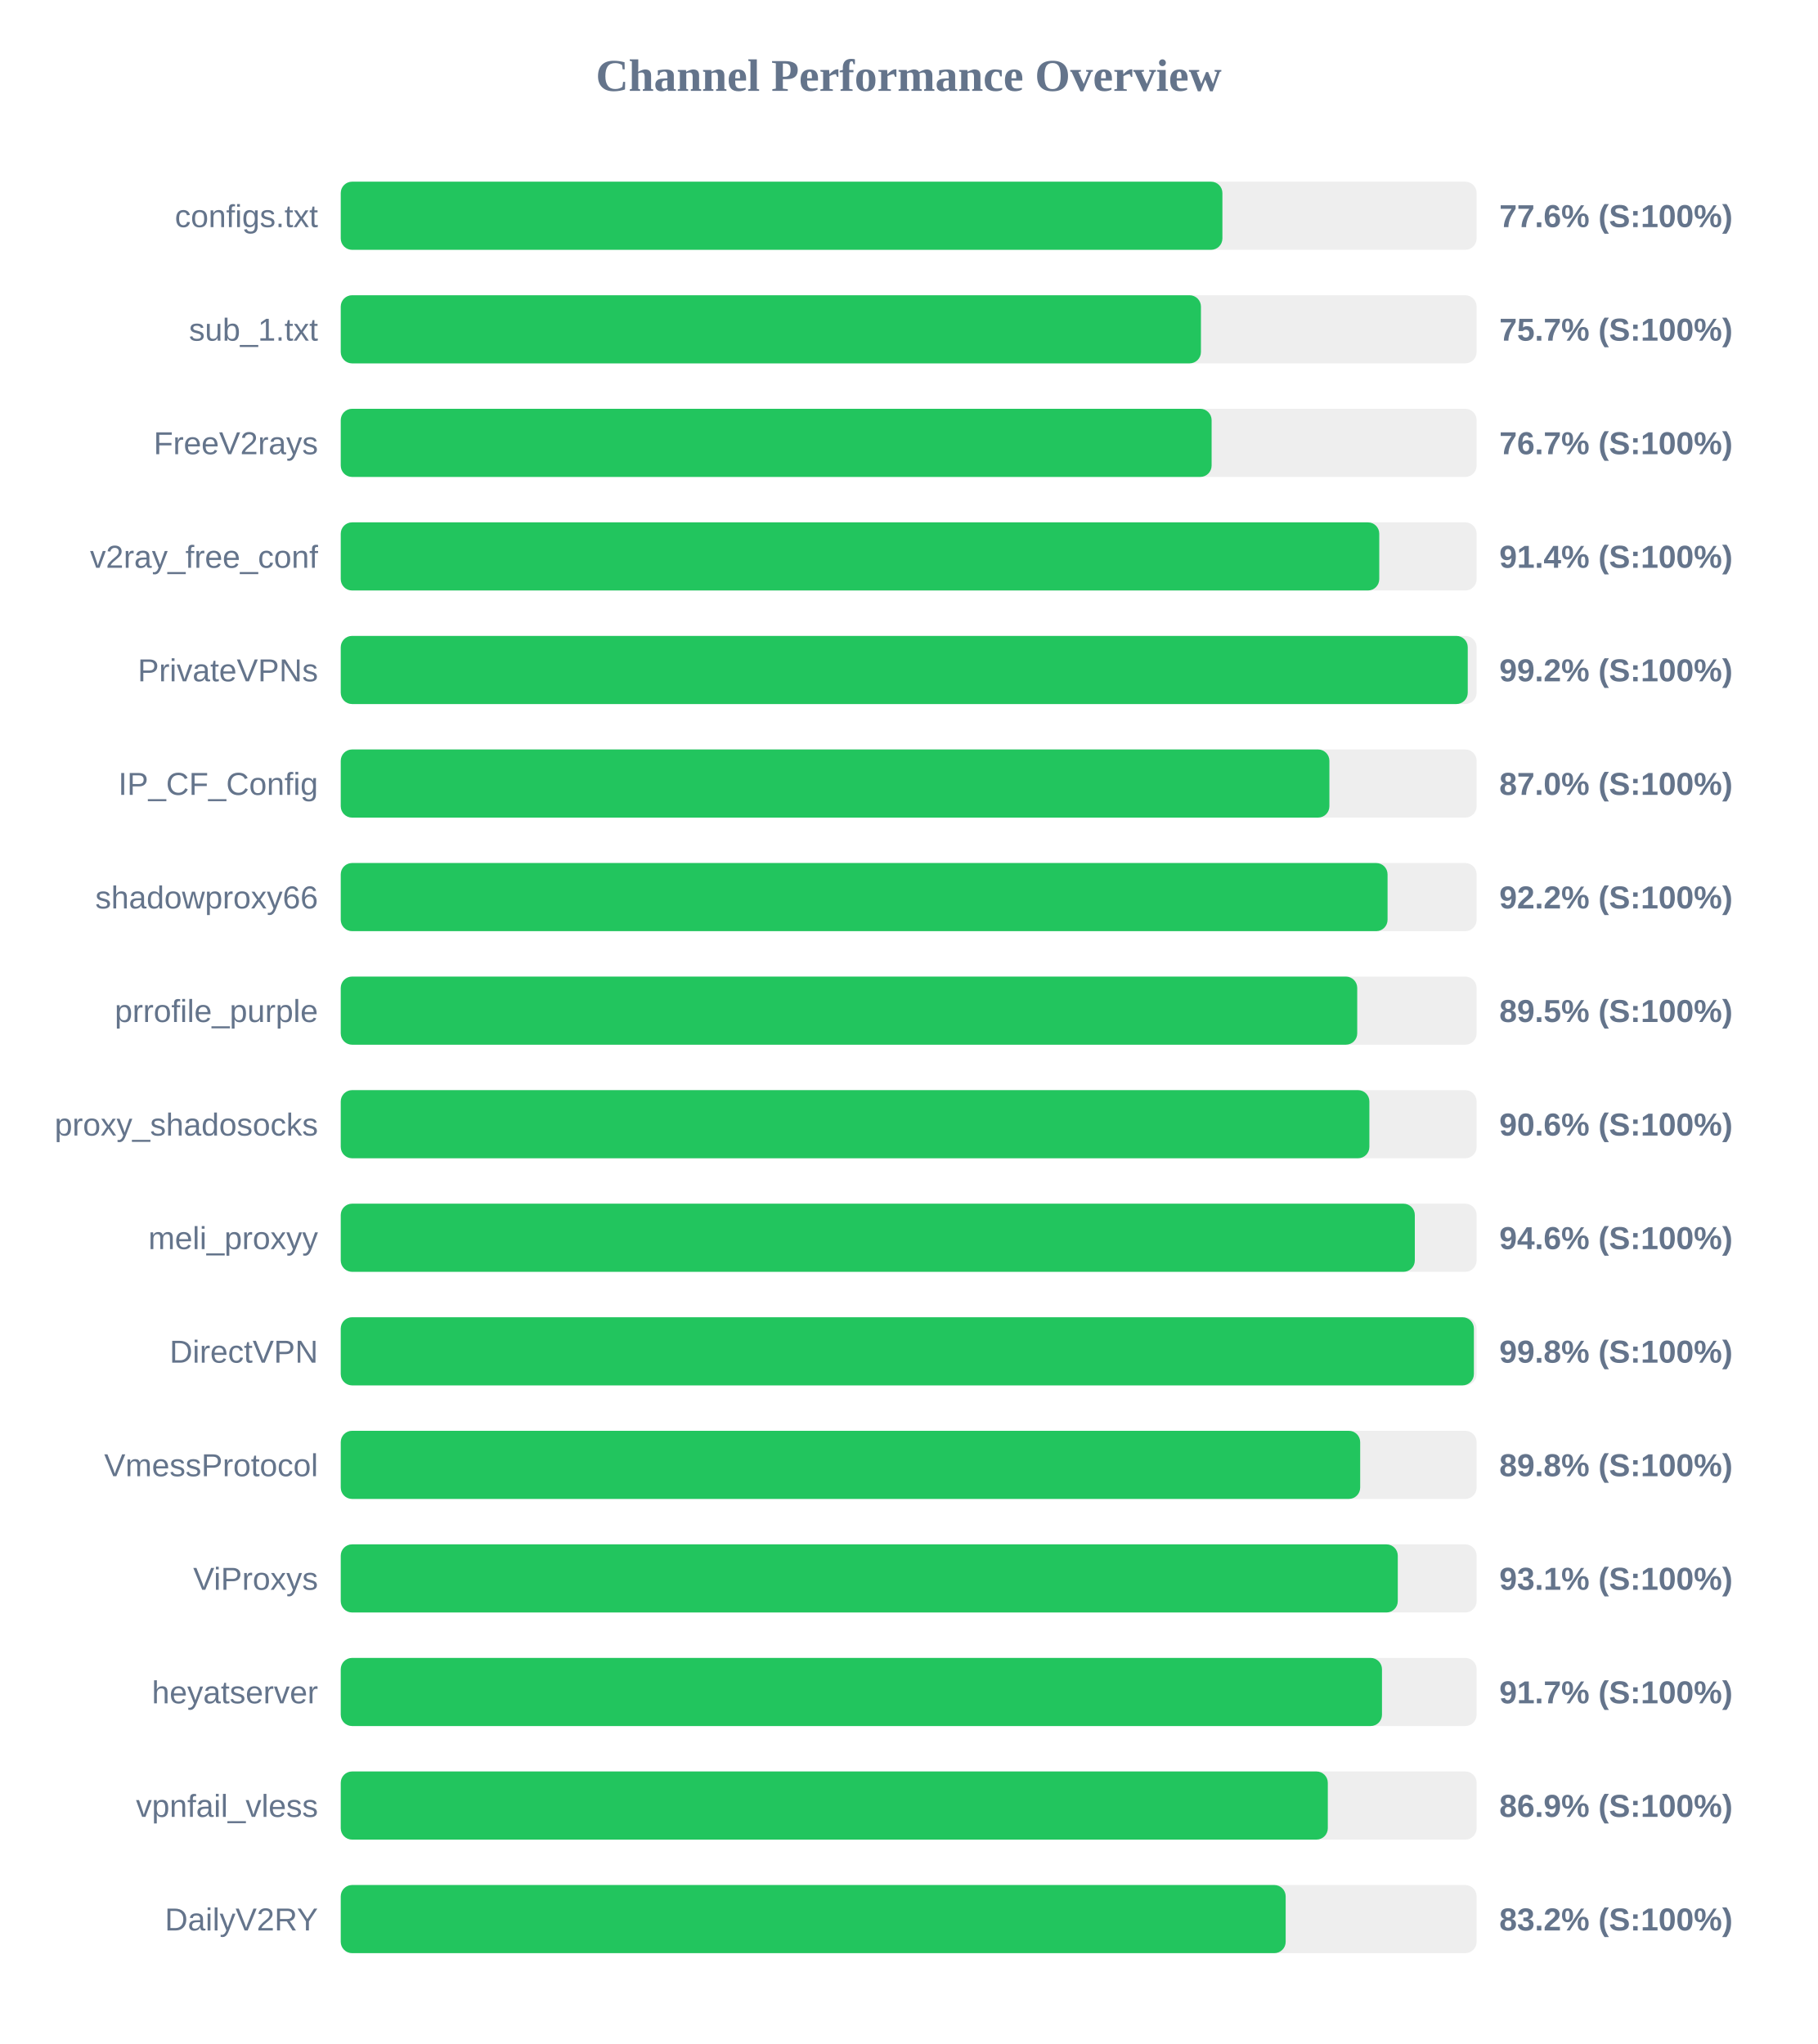
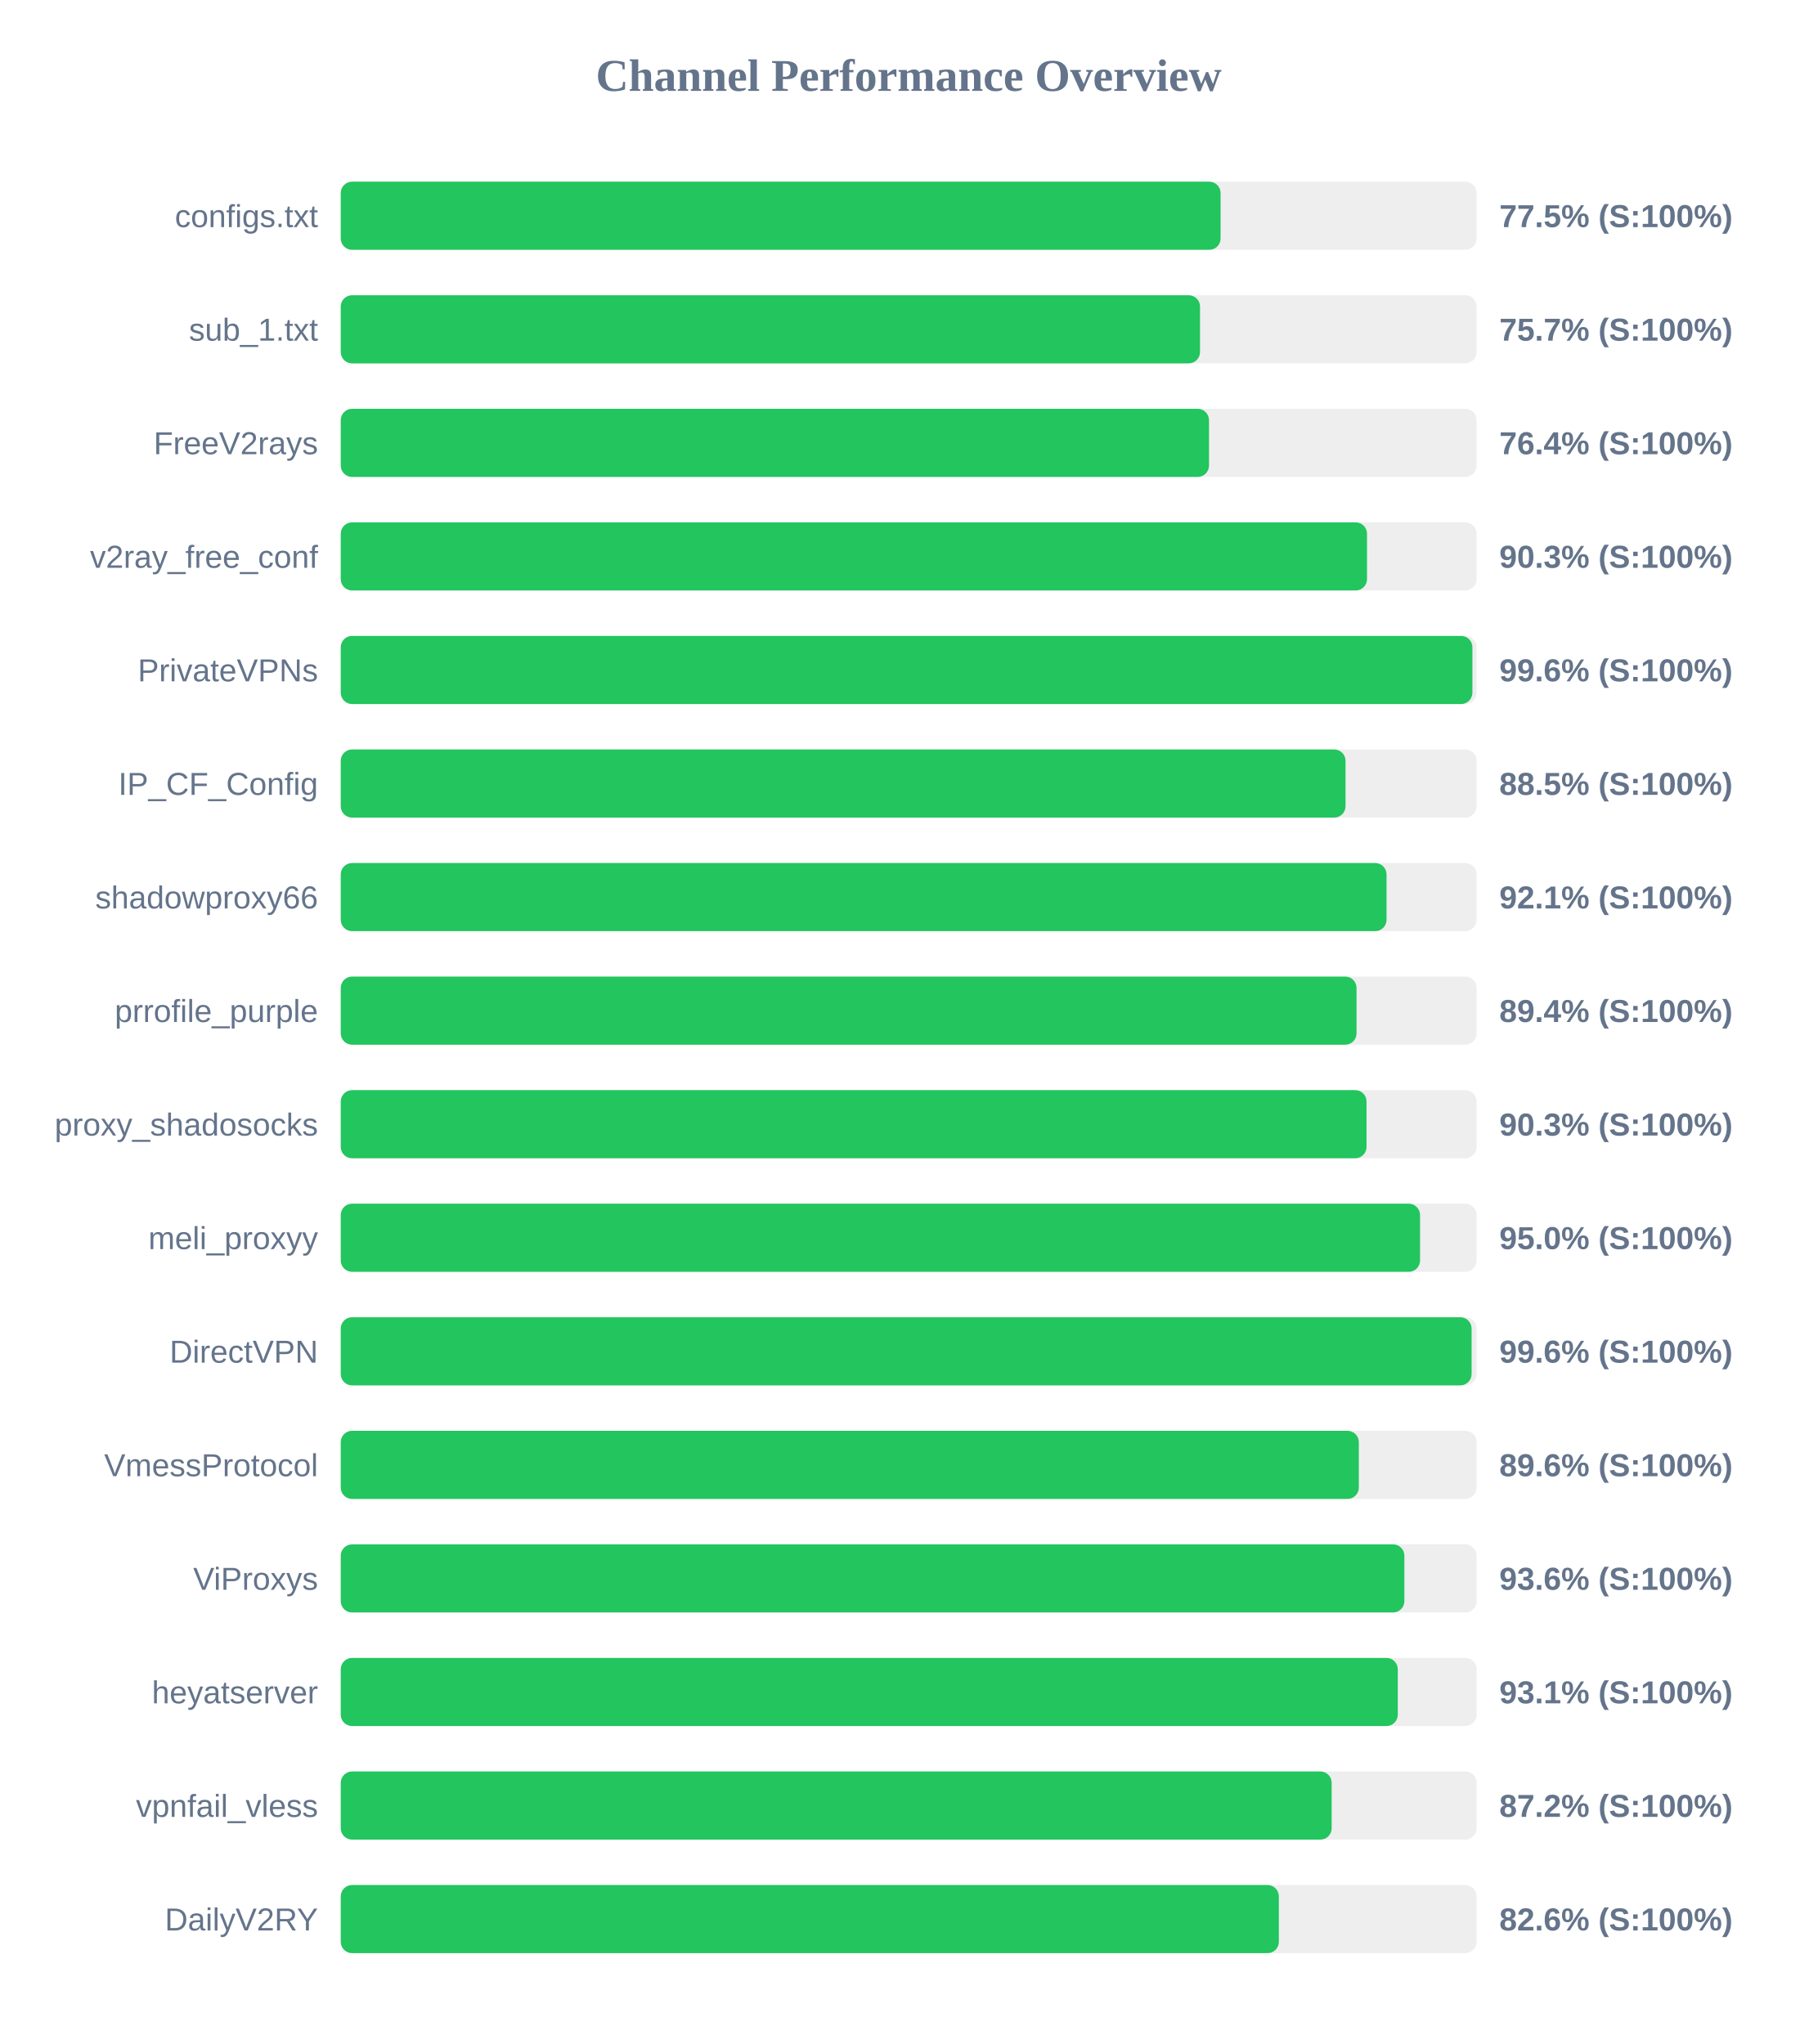
<svg xmlns="http://www.w3.org/2000/svg" width="800" height="900" version="1.1">
  <style>
        .row { font: 14px Arial; fill: #64748b; }
        .score { font: bold 14px Arial; fill: #64748b; }
    </style>
  <text x="400" y="40" text-anchor="middle" font-size="20px" font-weight="bold" fill="#64748b">Channel Performance Overview</text>
  <rect x="150" y="80" width="500" height="30" fill="#eee" rx="5" />
-   <rect x="150" y="80" width="388.1" height="30" fill="#22c55e" rx="5" />
+   <rect x="150" y="80" width="387.3" height="30" fill="#22c55e" rx="5" />
  <text x="140" y="100" text-anchor="end" class="row">configs.txt</text>
-   <text x="660" y="100" text-anchor="start" class="score">77.6% (S:100%)</text>
+   <text x="660" y="100" text-anchor="start" class="score">77.5% (S:100%)</text>
  <rect x="150" y="130" width="500" height="30" fill="#eee" rx="5" />
-   <rect x="150" y="130" width="378.65" height="30" fill="#22c55e" rx="5" />
+   <rect x="150" y="130" width="378.25" height="30" fill="#22c55e" rx="5" />
  <text x="140" y="150" text-anchor="end" class="row">sub_1.txt</text>
  <text x="660" y="150" text-anchor="start" class="score">75.7% (S:100%)</text>
  <rect x="150" y="180" width="500" height="30" fill="#eee" rx="5" />
-   <rect x="150" y="180" width="383.35" height="30" fill="#22c55e" rx="5" />
+   <rect x="150" y="180" width="382.2" height="30" fill="#22c55e" rx="5" />
  <text x="140" y="200" text-anchor="end" class="row">FreeV2rays</text>
-   <text x="660" y="200" text-anchor="start" class="score">76.7% (S:100%)</text>
+   <text x="660" y="200" text-anchor="start" class="score">76.4% (S:100%)</text>
  <rect x="150" y="230" width="500" height="30" fill="#eee" rx="5" />
-   <rect x="150" y="230" width="457.15" height="30" fill="#22c55e" rx="5" />
+   <rect x="150" y="230" width="451.75" height="30" fill="#22c55e" rx="5" />
  <text x="140" y="250" text-anchor="end" class="row">v2ray_free_conf</text>
-   <text x="660" y="250" text-anchor="start" class="score">91.4% (S:100%)</text>
+   <text x="660" y="250" text-anchor="start" class="score">90.3% (S:100%)</text>
  <rect x="150" y="280" width="500" height="30" fill="#eee" rx="5" />
-   <rect x="150" y="280" width="496.1" height="30" fill="#22c55e" rx="5" />
+   <rect x="150" y="280" width="498.15" height="30" fill="#22c55e" rx="5" />
  <text x="140" y="300" text-anchor="end" class="row">PrivateVPNs</text>
-   <text x="660" y="300" text-anchor="start" class="score">99.2% (S:100%)</text>
+   <text x="660" y="300" text-anchor="start" class="score">99.6% (S:100%)</text>
  <rect x="150" y="330" width="500" height="30" fill="#eee" rx="5" />
-   <rect x="150" y="330" width="435.2" height="30" fill="#22c55e" rx="5" />
+   <rect x="150" y="330" width="442.3" height="30" fill="#22c55e" rx="5" />
  <text x="140" y="350" text-anchor="end" class="row">IP_CF_Config</text>
-   <text x="660" y="350" text-anchor="start" class="score">87.0% (S:100%)</text>
+   <text x="660" y="350" text-anchor="start" class="score">88.5% (S:100%)</text>
  <rect x="150" y="380" width="500" height="30" fill="#eee" rx="5" />
-   <rect x="150" y="380" width="460.8" height="30" fill="#22c55e" rx="5" />
+   <rect x="150" y="380" width="460.35" height="30" fill="#22c55e" rx="5" />
  <text x="140" y="400" text-anchor="end" class="row">shadowproxy66</text>
-   <text x="660" y="400" text-anchor="start" class="score">92.2% (S:100%)</text>
+   <text x="660" y="400" text-anchor="start" class="score">92.1% (S:100%)</text>
  <rect x="150" y="430" width="500" height="30" fill="#eee" rx="5" />
-   <rect x="150" y="430" width="447.45" height="30" fill="#22c55e" rx="5" />
+   <rect x="150" y="430" width="447.15" height="30" fill="#22c55e" rx="5" />
  <text x="140" y="450" text-anchor="end" class="row">prrofile_purple</text>
-   <text x="660" y="450" text-anchor="start" class="score">89.5% (S:100%)</text>
+   <text x="660" y="450" text-anchor="start" class="score">89.4% (S:100%)</text>
  <rect x="150" y="480" width="500" height="30" fill="#eee" rx="5" />
-   <rect x="150" y="480" width="452.8" height="30" fill="#22c55e" rx="5" />
+   <rect x="150" y="480" width="451.55" height="30" fill="#22c55e" rx="5" />
  <text x="140" y="500" text-anchor="end" class="row">proxy_shadosocks</text>
-   <text x="660" y="500" text-anchor="start" class="score">90.6% (S:100%)</text>
+   <text x="660" y="500" text-anchor="start" class="score">90.3% (S:100%)</text>
  <rect x="150" y="530" width="500" height="30" fill="#eee" rx="5" />
-   <rect x="150" y="530" width="472.8" height="30" fill="#22c55e" rx="5" />
+   <rect x="150" y="530" width="475.1" height="30" fill="#22c55e" rx="5" />
  <text x="140" y="550" text-anchor="end" class="row">meli_proxyy</text>
-   <text x="660" y="550" text-anchor="start" class="score">94.6% (S:100%)</text>
+   <text x="660" y="550" text-anchor="start" class="score">95.0% (S:100%)</text>
  <rect x="150" y="580" width="500" height="30" fill="#eee" rx="5" />
-   <rect x="150" y="580" width="498.8" height="30" fill="#22c55e" rx="5" />
+   <rect x="150" y="580" width="497.8" height="30" fill="#22c55e" rx="5" />
  <text x="140" y="600" text-anchor="end" class="row">DirectVPN</text>
-   <text x="660" y="600" text-anchor="start" class="score">99.8% (S:100%)</text>
+   <text x="660" y="600" text-anchor="start" class="score">99.6% (S:100%)</text>
  <rect x="150" y="630" width="500" height="30" fill="#eee" rx="5" />
-   <rect x="150" y="630" width="448.75" height="30" fill="#22c55e" rx="5" />
+   <rect x="150" y="630" width="448.15" height="30" fill="#22c55e" rx="5" />
  <text x="140" y="650" text-anchor="end" class="row">VmessProtocol</text>
-   <text x="660" y="650" text-anchor="start" class="score">89.8% (S:100%)</text>
+   <text x="660" y="650" text-anchor="start" class="score">89.6% (S:100%)</text>
  <rect x="150" y="680" width="500" height="30" fill="#eee" rx="5" />
-   <rect x="150" y="680" width="465.3" height="30" fill="#22c55e" rx="5" />
+   <rect x="150" y="680" width="468.2" height="30" fill="#22c55e" rx="5" />
  <text x="140" y="700" text-anchor="end" class="row">ViProxys</text>
-   <text x="660" y="700" text-anchor="start" class="score">93.1% (S:100%)</text>
+   <text x="660" y="700" text-anchor="start" class="score">93.6% (S:100%)</text>
  <rect x="150" y="730" width="500" height="30" fill="#eee" rx="5" />
-   <rect x="150" y="730" width="458.35" height="30" fill="#22c55e" rx="5" />
+   <rect x="150" y="730" width="465.3" height="30" fill="#22c55e" rx="5" />
  <text x="140" y="750" text-anchor="end" class="row">heyatserver</text>
-   <text x="660" y="750" text-anchor="start" class="score">91.7% (S:100%)</text>
+   <text x="660" y="750" text-anchor="start" class="score">93.1% (S:100%)</text>
  <rect x="150" y="780" width="500" height="30" fill="#eee" rx="5" />
-   <rect x="150" y="780" width="434.5" height="30" fill="#22c55e" rx="5" />
+   <rect x="150" y="780" width="436.2" height="30" fill="#22c55e" rx="5" />
  <text x="140" y="800" text-anchor="end" class="row">vpnfail_vless</text>
-   <text x="660" y="800" text-anchor="start" class="score">86.9% (S:100%)</text>
+   <text x="660" y="800" text-anchor="start" class="score">87.2% (S:100%)</text>
  <rect x="150" y="830" width="500" height="30" fill="#eee" rx="5" />
-   <rect x="150" y="830" width="415.95" height="30" fill="#22c55e" rx="5" />
+   <rect x="150" y="830" width="412.95" height="30" fill="#22c55e" rx="5" />
  <text x="140" y="850" text-anchor="end" class="row">DailyV2RY</text>
-   <text x="660" y="850" text-anchor="start" class="score">83.2% (S:100%)</text>
+   <text x="660" y="850" text-anchor="start" class="score">82.6% (S:100%)</text>
</svg>
